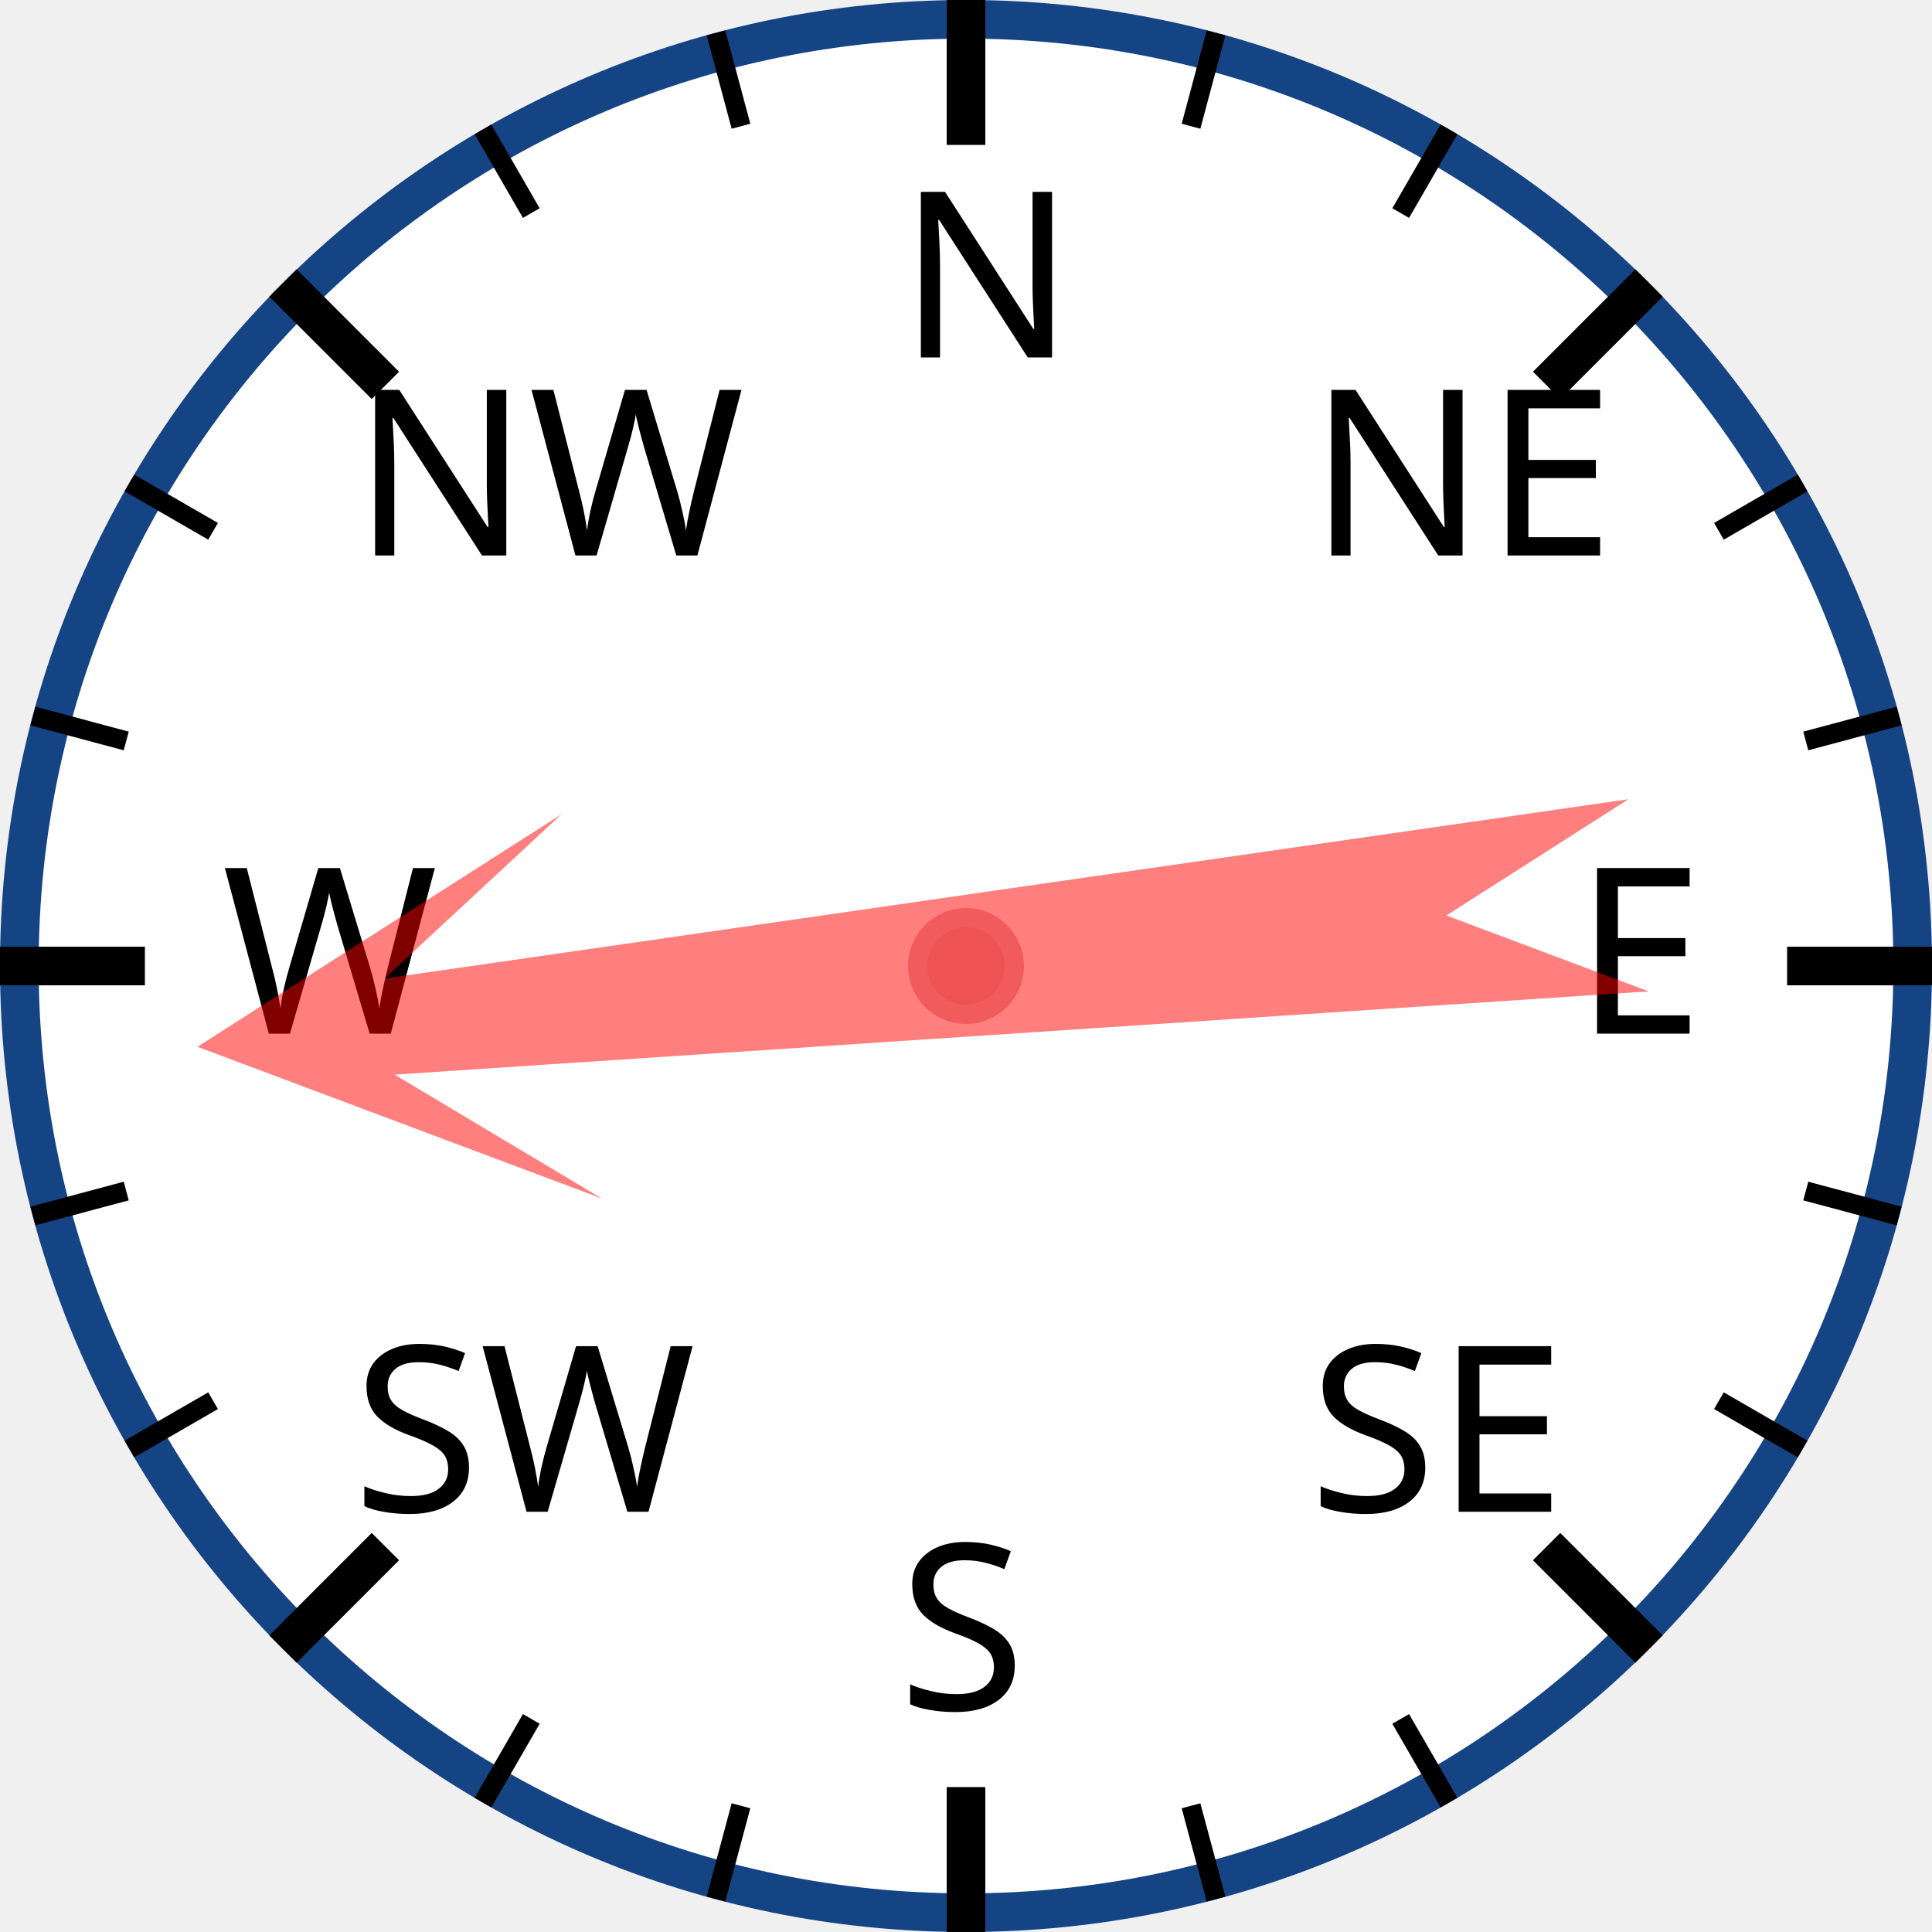
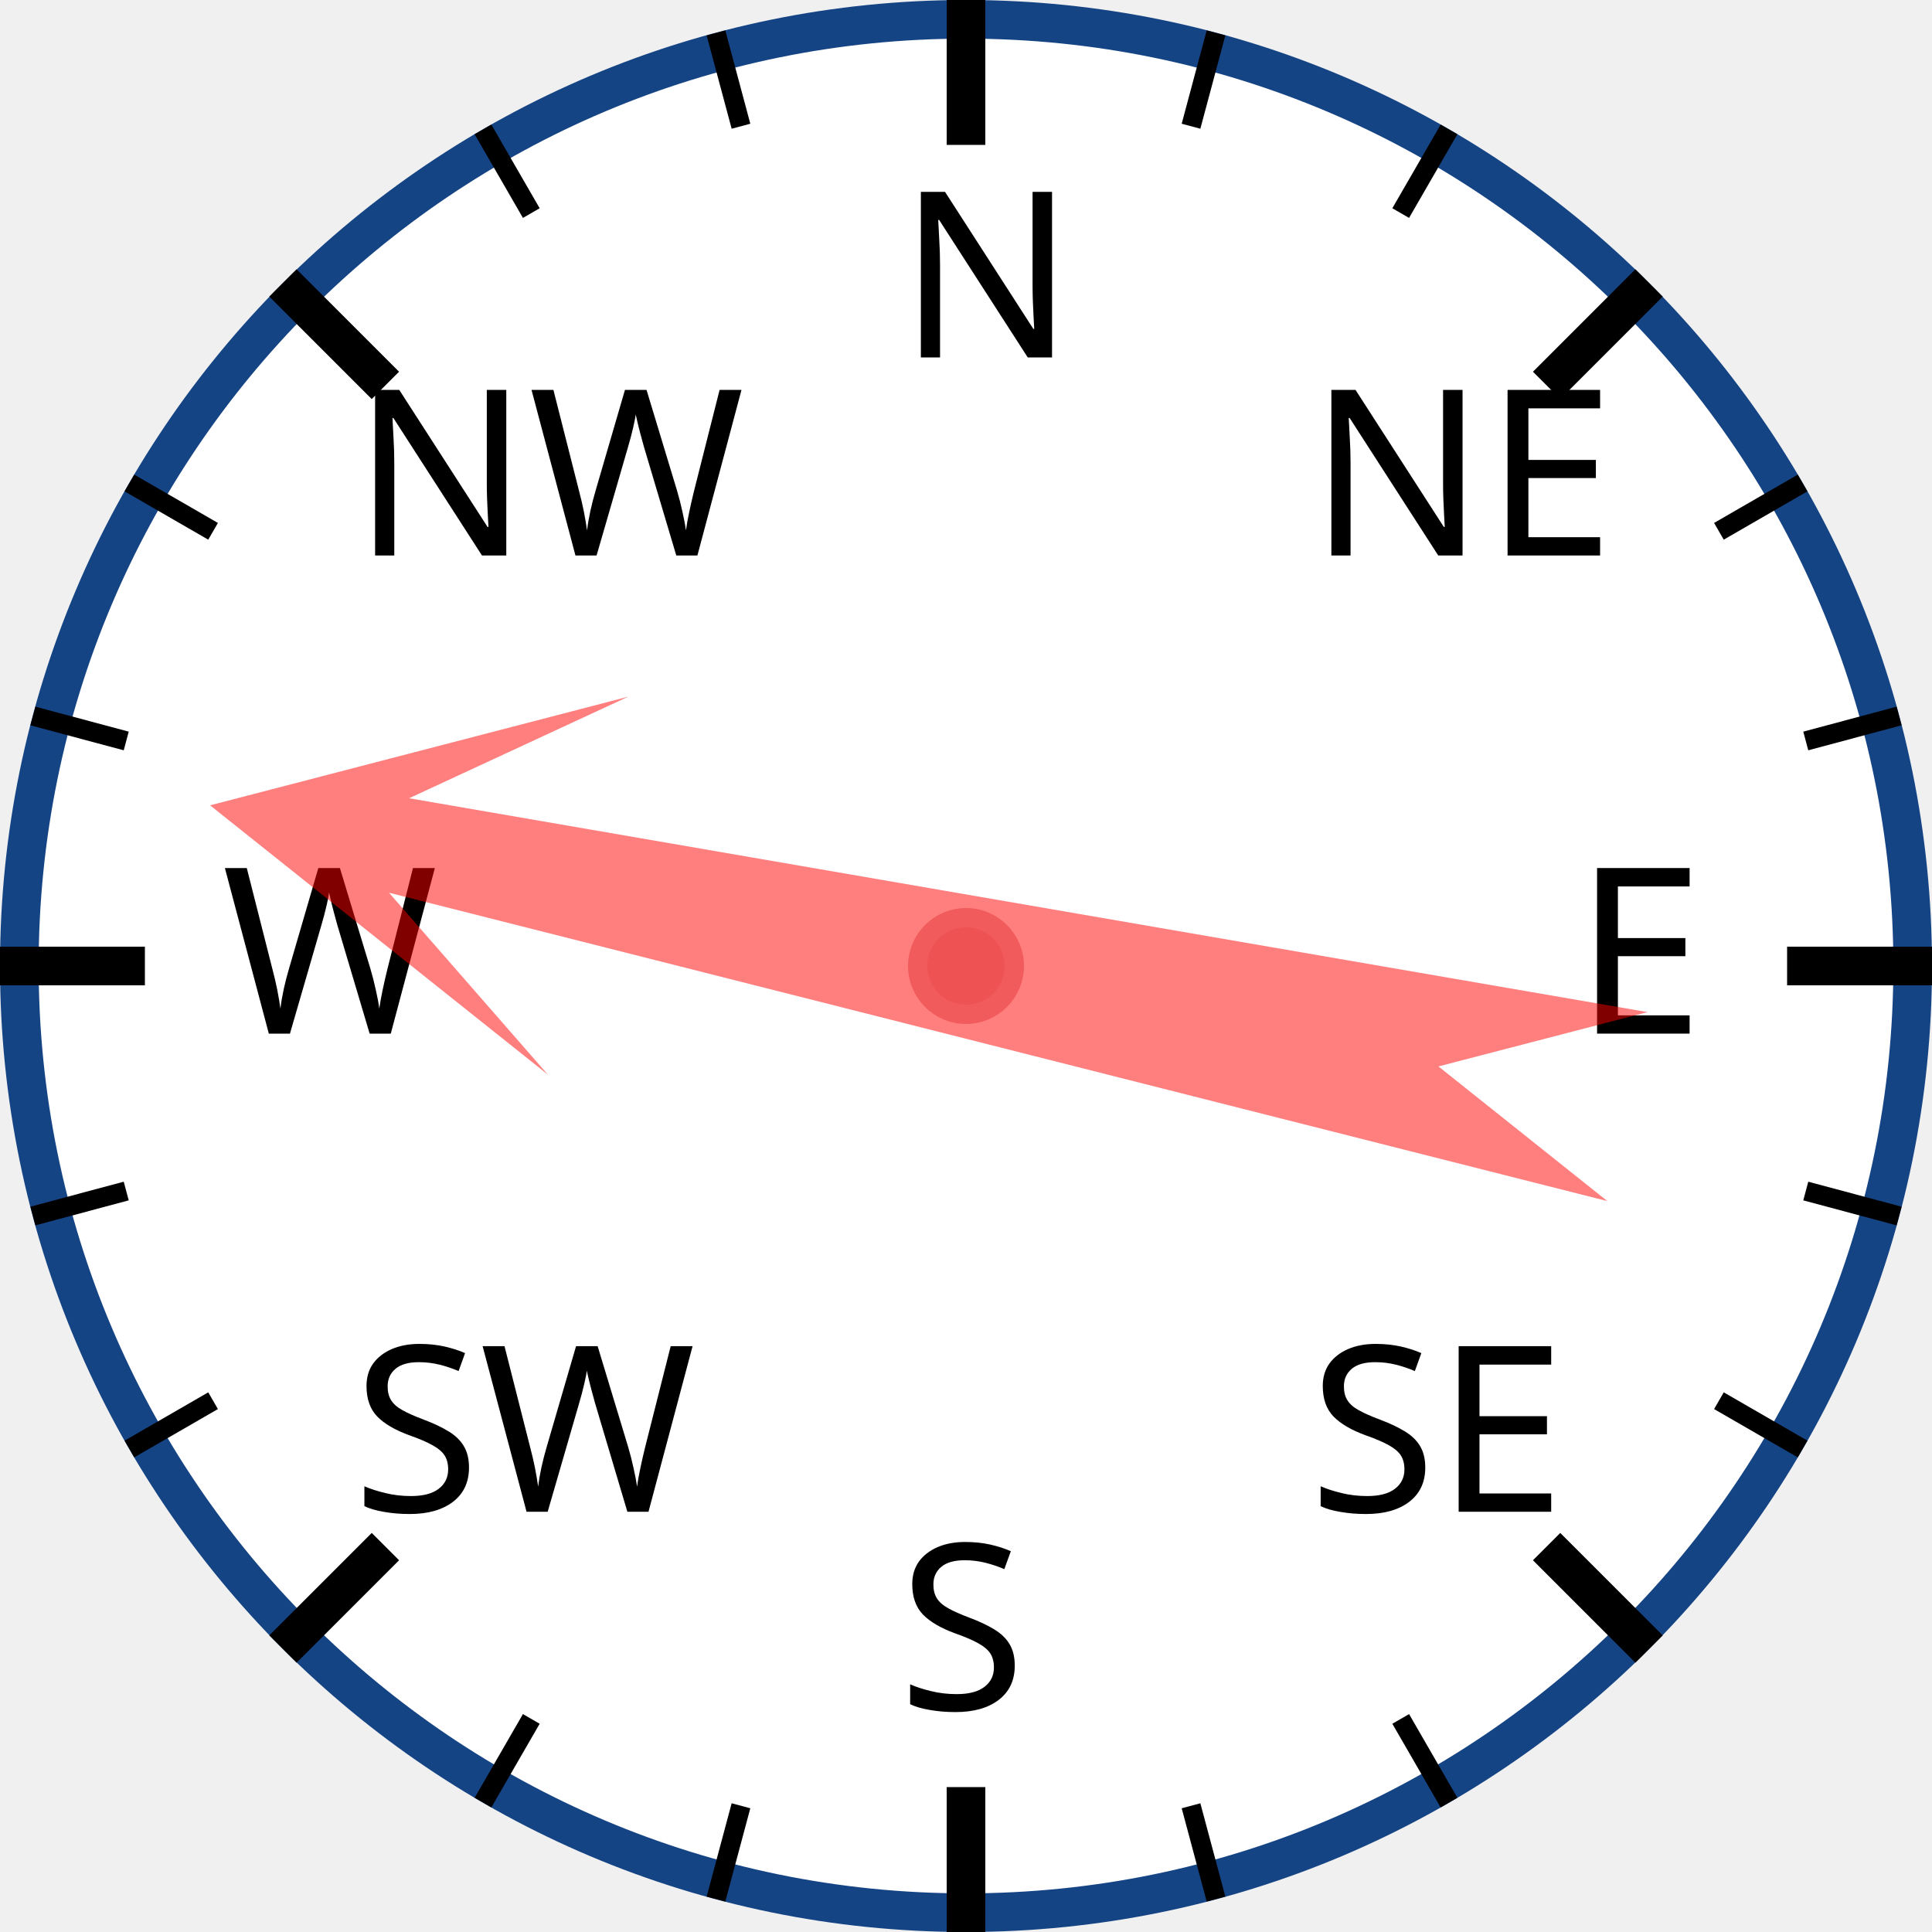
<svg xmlns="http://www.w3.org/2000/svg" width="120px" height="120px" viewBox="0 0 200 200">
  <circle cx="100" cy="100" r="98" style="fill: white; stroke: #154485; stroke-width: 4;" />
  <text x="93.0" y="37.0" style="font-family: sans-serif; font-size: 18pt;">N</text>
  <line x1="100.0" y1="0.0" x2="100.0" y2="15.0" style="stroke: black; stroke-width: 4;" />
  <line x1="74.118" y1="3.407" x2="76.706" y2="13.067" style="stroke: black; stroke-width: 2;" />
  <line x1="50" y1="13.397" x2="55" y2="22.058" style="stroke: black; stroke-width: 2;" />
  <text x="36.503" y="57.503" style="font-family: sans-serif; font-size: 18pt;">NW</text>
  <line x1="29.289" y1="29.289" x2="39.896" y2="39.896" style="stroke: black; stroke-width: 4;" />
  <line x1="13.397" y1="50" x2="22.058" y2="55" style="stroke: black; stroke-width: 2;" />
  <line x1="3.407" y1="74.118" x2="13.067" y2="76.706" style="stroke: black; stroke-width: 2;" />
  <text x="23.0" y="107.0" style="font-family: sans-serif; font-size: 18pt;">W</text>
  <line x1="0.0" y1="100.0" x2="15.0" y2="100.0" style="stroke: black; stroke-width: 4;" />
  <line x1="3.407" y1="125.882" x2="13.067" y2="123.294" style="stroke: black; stroke-width: 2;" />
  <line x1="13.397" y1="150" x2="22.058" y2="145" style="stroke: black; stroke-width: 2;" />
  <text x="36.503" y="156.497" style="font-family: sans-serif; font-size: 18pt;">SW</text>
  <line x1="29.289" y1="170.711" x2="39.896" y2="160.104" style="stroke: black; stroke-width: 4;" />
  <line x1="50" y1="186.603" x2="55" y2="177.942" style="stroke: black; stroke-width: 2;" />
  <line x1="74.118" y1="196.593" x2="76.706" y2="186.933" style="stroke: black; stroke-width: 2;" />
  <text x="93" y="177.0" style="font-family: sans-serif; font-size: 18pt;">S</text>
  <line x1="100" y1="200.0" x2="100" y2="185.0" style="stroke: black; stroke-width: 4;" />
  <line x1="125.882" y1="196.593" x2="123.294" y2="186.933" style="stroke: black; stroke-width: 2;" />
  <line x1="150.0" y1="186.603" x2="145.0" y2="177.942" style="stroke: black; stroke-width: 2;" />
  <text x="135.497" y="156.497" style="font-family: sans-serif; font-size: 18pt;">SE</text>
  <line x1="170.711" y1="170.711" x2="160.104" y2="160.104" style="stroke: black; stroke-width: 4;" />
  <line x1="186.603" y1="150" x2="177.942" y2="145" style="stroke: black; stroke-width: 2;" />
  <line x1="196.593" y1="125.882" x2="186.933" y2="123.294" style="stroke: black; stroke-width: 2;" />
  <text x="163.0" y="107" style="font-family: sans-serif; font-size: 18pt;">E</text>
  <line x1="200.0" y1="100" x2="185.0" y2="100" style="stroke: black; stroke-width: 4;" />
  <line x1="196.593" y1="74.118" x2="186.933" y2="76.706" style="stroke: black; stroke-width: 2;" />
  <line x1="186.603" y1="50" x2="177.942" y2="55" style="stroke: black; stroke-width: 2;" />
  <text x="135.497" y="57.503" style="font-family: sans-serif; font-size: 18pt;">NE</text>
  <line x1="170.711" y1="29.289" x2="160.104" y2="39.896" style="stroke: black; stroke-width: 4;" />
  <line x1="150" y1="13.397" x2="145" y2="22.058" style="stroke: black; stroke-width: 2;" />
  <line x1="125.882" y1="3.407" x2="123.294" y2="13.067" style="stroke: black; stroke-width: 2;" />
-   <polygon points="100 20 120 60 105 40 110 170 100 150 90 170 95 40 80 60" style="fill: red; fill-opacity: 0.5;" transform="rotate(264,100,100)" />
+   <polygon points="100 20 120 60 105 40 110 170 100 150 90 170 95 40 80 60" style="fill: red; fill-opacity: 0.5;" transform="rotate(282,100,100)" />
  <circle cx="100" cy="100" r="5" style="fill: #EE5252; stroke: #F25B5B; stroke-width: 2;" />
</svg>
